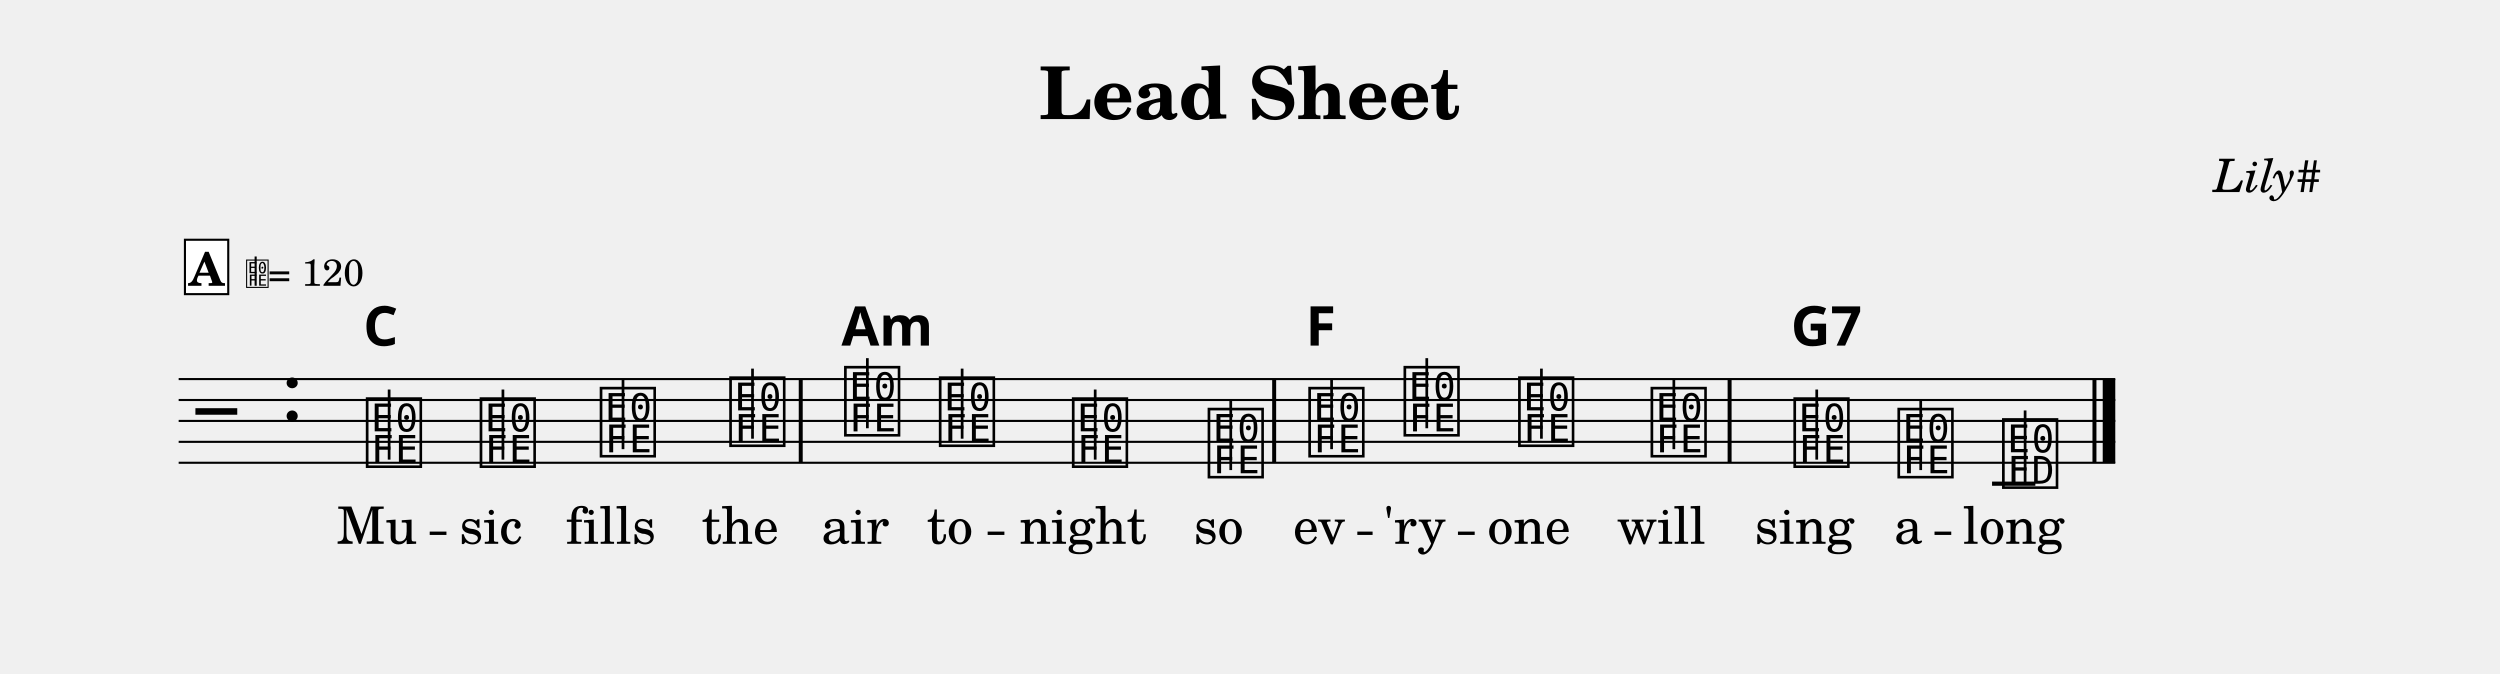
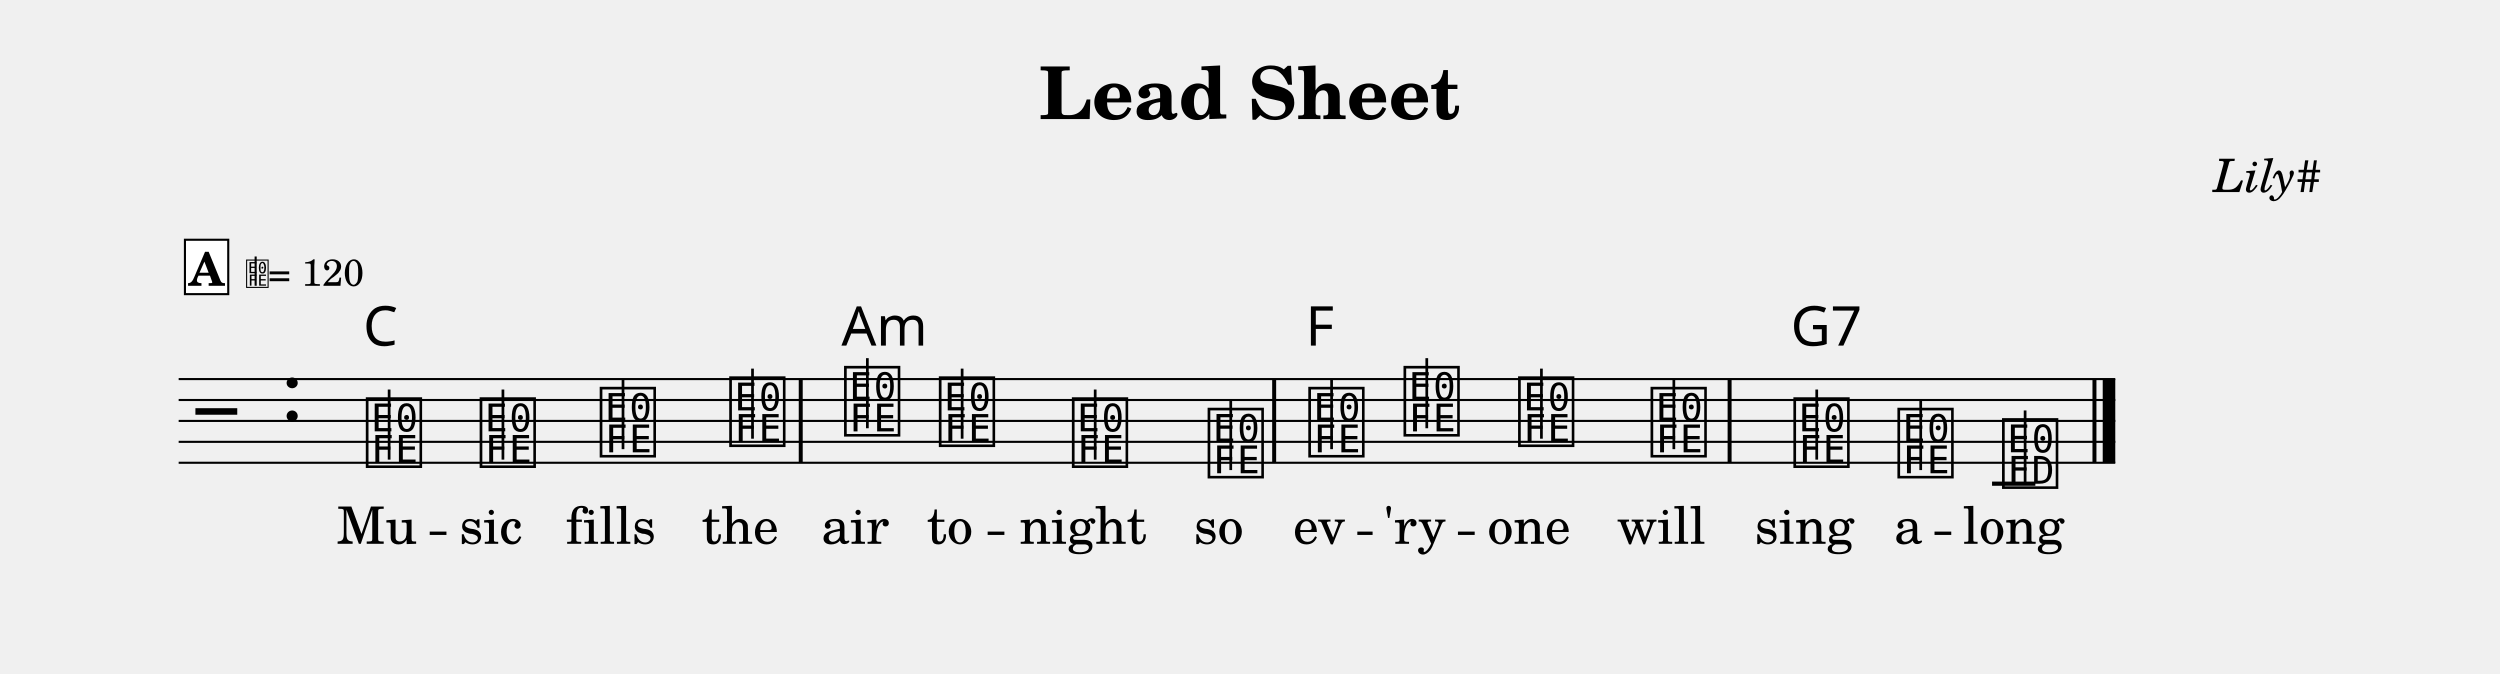
<svg xmlns="http://www.w3.org/2000/svg" width="1195.0" height="321.9" viewBox="0 0 119.50 32.19" font-family="TeX Gyre Schola, serif">
  <style>
  @font-face { font-family: 'Emmentaler'; src: local('Emmentaler'); }
  .music { font-family: 'Emmentaler', serif; }
</style>
  <text x="59.75" y="5.69" font-size="3.49" font-weight="bold" text-anchor="middle" data-pos="408">Lead Sheet</text>
  <text x="110.97" y="9.18" font-size="2.20" font-style="italic" text-anchor="end" data-pos="430">Lily#</text>
  <g transform="translate(8.54,0.00) scale(1,1)">
    <line x1="0.00" y1="18.12" x2="92.57" y2="18.12" stroke="#000000" stroke-width="0.100" />
    <line x1="0.00" y1="19.12" x2="92.57" y2="19.12" stroke="#000000" stroke-width="0.100" />
    <line x1="0.00" y1="20.12" x2="92.57" y2="20.12" stroke="#000000" stroke-width="0.100" />
    <line x1="0.00" y1="21.12" x2="92.57" y2="21.12" stroke="#000000" stroke-width="0.100" />
    <line x1="0.00" y1="22.12" x2="92.57" y2="22.12" stroke="#000000" stroke-width="0.100" />
    <text class="music" x="0.80" y="21.12" font-size="4.00" data-pos="485"></text>
    <text class="music" x="4.88" y="20.12" font-size="4.00" data-pos="449"></text>
    <line x1="86.68" y1="23.12" x2="88.75" y2="23.12" stroke="#000000" stroke-width="0.200" />
    <text class="music" x="8.82" y="22.12" font-size="4.00" data-pos="523"></text>
    <line x1="10.06" y1="21.97" x2="10.06" y2="18.62" stroke="#000000" stroke-width="0.130" />
    <text class="music" x="14.26" y="22.12" font-size="4.00" data-pos="539"></text>
    <line x1="15.50" y1="21.97" x2="15.50" y2="18.62" stroke="#000000" stroke-width="0.130" />
    <text class="music" x="20.00" y="21.62" font-size="4.00" data-pos="541"></text>
    <line x1="21.24" y1="21.47" x2="21.24" y2="18.12" stroke="#000000" stroke-width="0.130" />
    <text class="music" x="26.19" y="21.12" font-size="4.00" data-pos="543"></text>
    <line x1="27.43" y1="20.97" x2="27.43" y2="17.62" stroke="#000000" stroke-width="0.130" />
    <text class="music" x="31.68" y="20.62" font-size="4.00" data-pos="547"></text>
    <line x1="32.92" y1="20.47" x2="32.92" y2="17.12" stroke="#000000" stroke-width="0.130" />
    <text class="music" x="36.21" y="21.12" font-size="4.00" data-pos="561"></text>
    <line x1="37.45" y1="20.97" x2="37.45" y2="17.62" stroke="#000000" stroke-width="0.130" />
    <text class="music" x="42.57" y="22.12" font-size="4.00" data-pos="563"></text>
    <line x1="43.81" y1="21.97" x2="43.81" y2="18.62" stroke="#000000" stroke-width="0.130" />
    <text class="music" x="49.06" y="22.62" font-size="4.00" data-pos="565"></text>
    <line x1="50.29" y1="22.47" x2="50.29" y2="19.12" stroke="#000000" stroke-width="0.130" />
    <text class="music" x="53.87" y="21.62" font-size="4.00" data-pos="569"></text>
    <line x1="55.11" y1="21.47" x2="55.11" y2="18.12" stroke="#000000" stroke-width="0.130" />
    <text class="music" x="58.42" y="20.62" font-size="4.00" data-pos="585"></text>
    <line x1="59.66" y1="20.47" x2="59.66" y2="17.12" stroke="#000000" stroke-width="0.130" />
    <text class="music" x="63.90" y="21.12" font-size="4.00" data-pos="587"></text>
    <line x1="65.14" y1="20.97" x2="65.14" y2="17.62" stroke="#000000" stroke-width="0.130" />
    <text class="music" x="70.23" y="21.62" font-size="4.00" data-pos="589"></text>
    <line x1="71.47" y1="21.47" x2="71.47" y2="18.12" stroke="#000000" stroke-width="0.130" />
    <text class="music" x="77.06" y="22.12" font-size="4.00" data-pos="593"></text>
    <line x1="78.30" y1="21.97" x2="78.30" y2="18.62" stroke="#000000" stroke-width="0.130" />
    <text class="music" x="82.03" y="22.62" font-size="4.00" data-pos="607"></text>
    <line x1="83.27" y1="22.47" x2="83.27" y2="19.12" stroke="#000000" stroke-width="0.130" />
    <text class="music" x="87.03" y="23.12" font-size="4.00" data-pos="609"></text>
    <line x1="88.26" y1="23.12" x2="88.26" y2="19.62" stroke="#000000" stroke-width="0.130" />
    <rect x="29.64" y="18.12" width="0.19" height="4.00" data-pos="545" />
    <rect x="52.27" y="18.12" width="0.19" height="4.00" data-pos="567" />
    <rect x="74.04" y="18.12" width="0.19" height="4.00" data-pos="591" />
    <rect x="91.48" y="18.12" width="0.19" height="4.00" data-pos="612" />
    <rect x="91.97" y="18.12" width="0.60" height="4.00" data-pos="612" />
    <text x="9.47" y="25.99" font-size="2.47" text-anchor="middle" data-pos="635">Mu</text>
    <text x="14.92" y="25.99" font-size="2.47" text-anchor="middle" data-pos="639">sic</text>
    <text x="20.66" y="25.99" font-size="2.47" text-anchor="middle" data-pos="643">fills</text>
    <text x="26.84" y="25.99" font-size="2.47" text-anchor="middle" data-pos="649">the</text>
    <text x="32.34" y="25.99" font-size="2.47" text-anchor="middle" data-pos="655">air</text>
    <text x="36.86" y="25.99" font-size="2.47" text-anchor="middle" data-pos="659">to</text>
    <text x="43.23" y="25.99" font-size="2.47" text-anchor="middle" data-pos="663">night</text>
    <text x="49.71" y="25.99" font-size="2.47" text-anchor="middle" data-pos="669">so</text>
    <text x="54.52" y="25.99" font-size="2.47" text-anchor="middle" data-pos="674">ev</text>
    <text x="59.08" y="25.99" font-size="2.47" text-anchor="middle" data-pos="678">'ry</text>
    <text x="64.55" y="25.99" font-size="2.47" text-anchor="middle" data-pos="683">one</text>
    <text x="70.88" y="25.99" font-size="2.47" text-anchor="middle" data-pos="687">will</text>
    <text x="77.71" y="25.99" font-size="2.47" text-anchor="middle" data-pos="694">sing</text>
    <text x="82.68" y="25.99" font-size="2.47" text-anchor="middle" data-pos="699">a</text>
    <text x="87.71" y="25.99" font-size="2.47" text-anchor="middle" data-pos="702">long</text>
-     <text x="8.82" y="16.52" font-size="2.62" font-family="sans-serif" font-weight="bold" data-pos="529">C</text>
-     <text x="31.68" y="16.52" font-size="2.62" font-family="sans-serif" font-weight="bold" data-pos="549">Am</text>
-     <text x="53.87" y="16.52" font-size="2.62" font-family="sans-serif" font-weight="bold" data-pos="575">F</text>
-     <text x="77.06" y="16.52" font-size="2.62" font-family="sans-serif" font-weight="bold" data-pos="595">G7</text>
+     <text x="8.82" y="16.52" font-size="2.62" font-family="sans-serif" data-pos="529">C</text>
+     <text x="31.68" y="16.52" font-size="2.62" font-family="sans-serif" data-pos="549">Am</text>
+     <text x="53.87" y="16.52" font-size="2.62" font-family="sans-serif" data-pos="575">F</text>
+     <text x="77.06" y="16.52" font-size="2.62" font-family="sans-serif" data-pos="595">G7</text>
    <rect x="0.30" y="11.46" width="2.07" height="2.60" fill="#FFFFFF" stroke="#000000" stroke-width="0.100" data-pos="500" />
    <text x="1.33" y="13.66" font-size="2.20" font-weight="bold" text-anchor="middle" data-pos="500">A</text>
    <text class="music" x="3.17" y="13.66" font-size="1.60" data-pos="0"></text>
    <line x1="3.68" y1="13.66" x2="3.68" y2="12.26" stroke="#000000" stroke-width="0.100" data-pos="0" />
    <text x="4.27" y="13.66" font-size="1.80" data-pos="0">= 120</text>
    <line x1="12.00" y1="25.49" x2="12.80" y2="25.49" stroke="#000000" stroke-width="0.160" />
    <line x1="38.67" y1="25.49" x2="39.47" y2="25.49" stroke="#000000" stroke-width="0.160" />
    <line x1="56.34" y1="25.49" x2="57.07" y2="25.49" stroke="#000000" stroke-width="0.160" />
    <line x1="61.15" y1="25.49" x2="61.95" y2="25.49" stroke="#000000" stroke-width="0.160" />
    <line x1="83.93" y1="25.49" x2="84.73" y2="25.49" stroke="#000000" stroke-width="0.160" />
  </g>
</svg>
